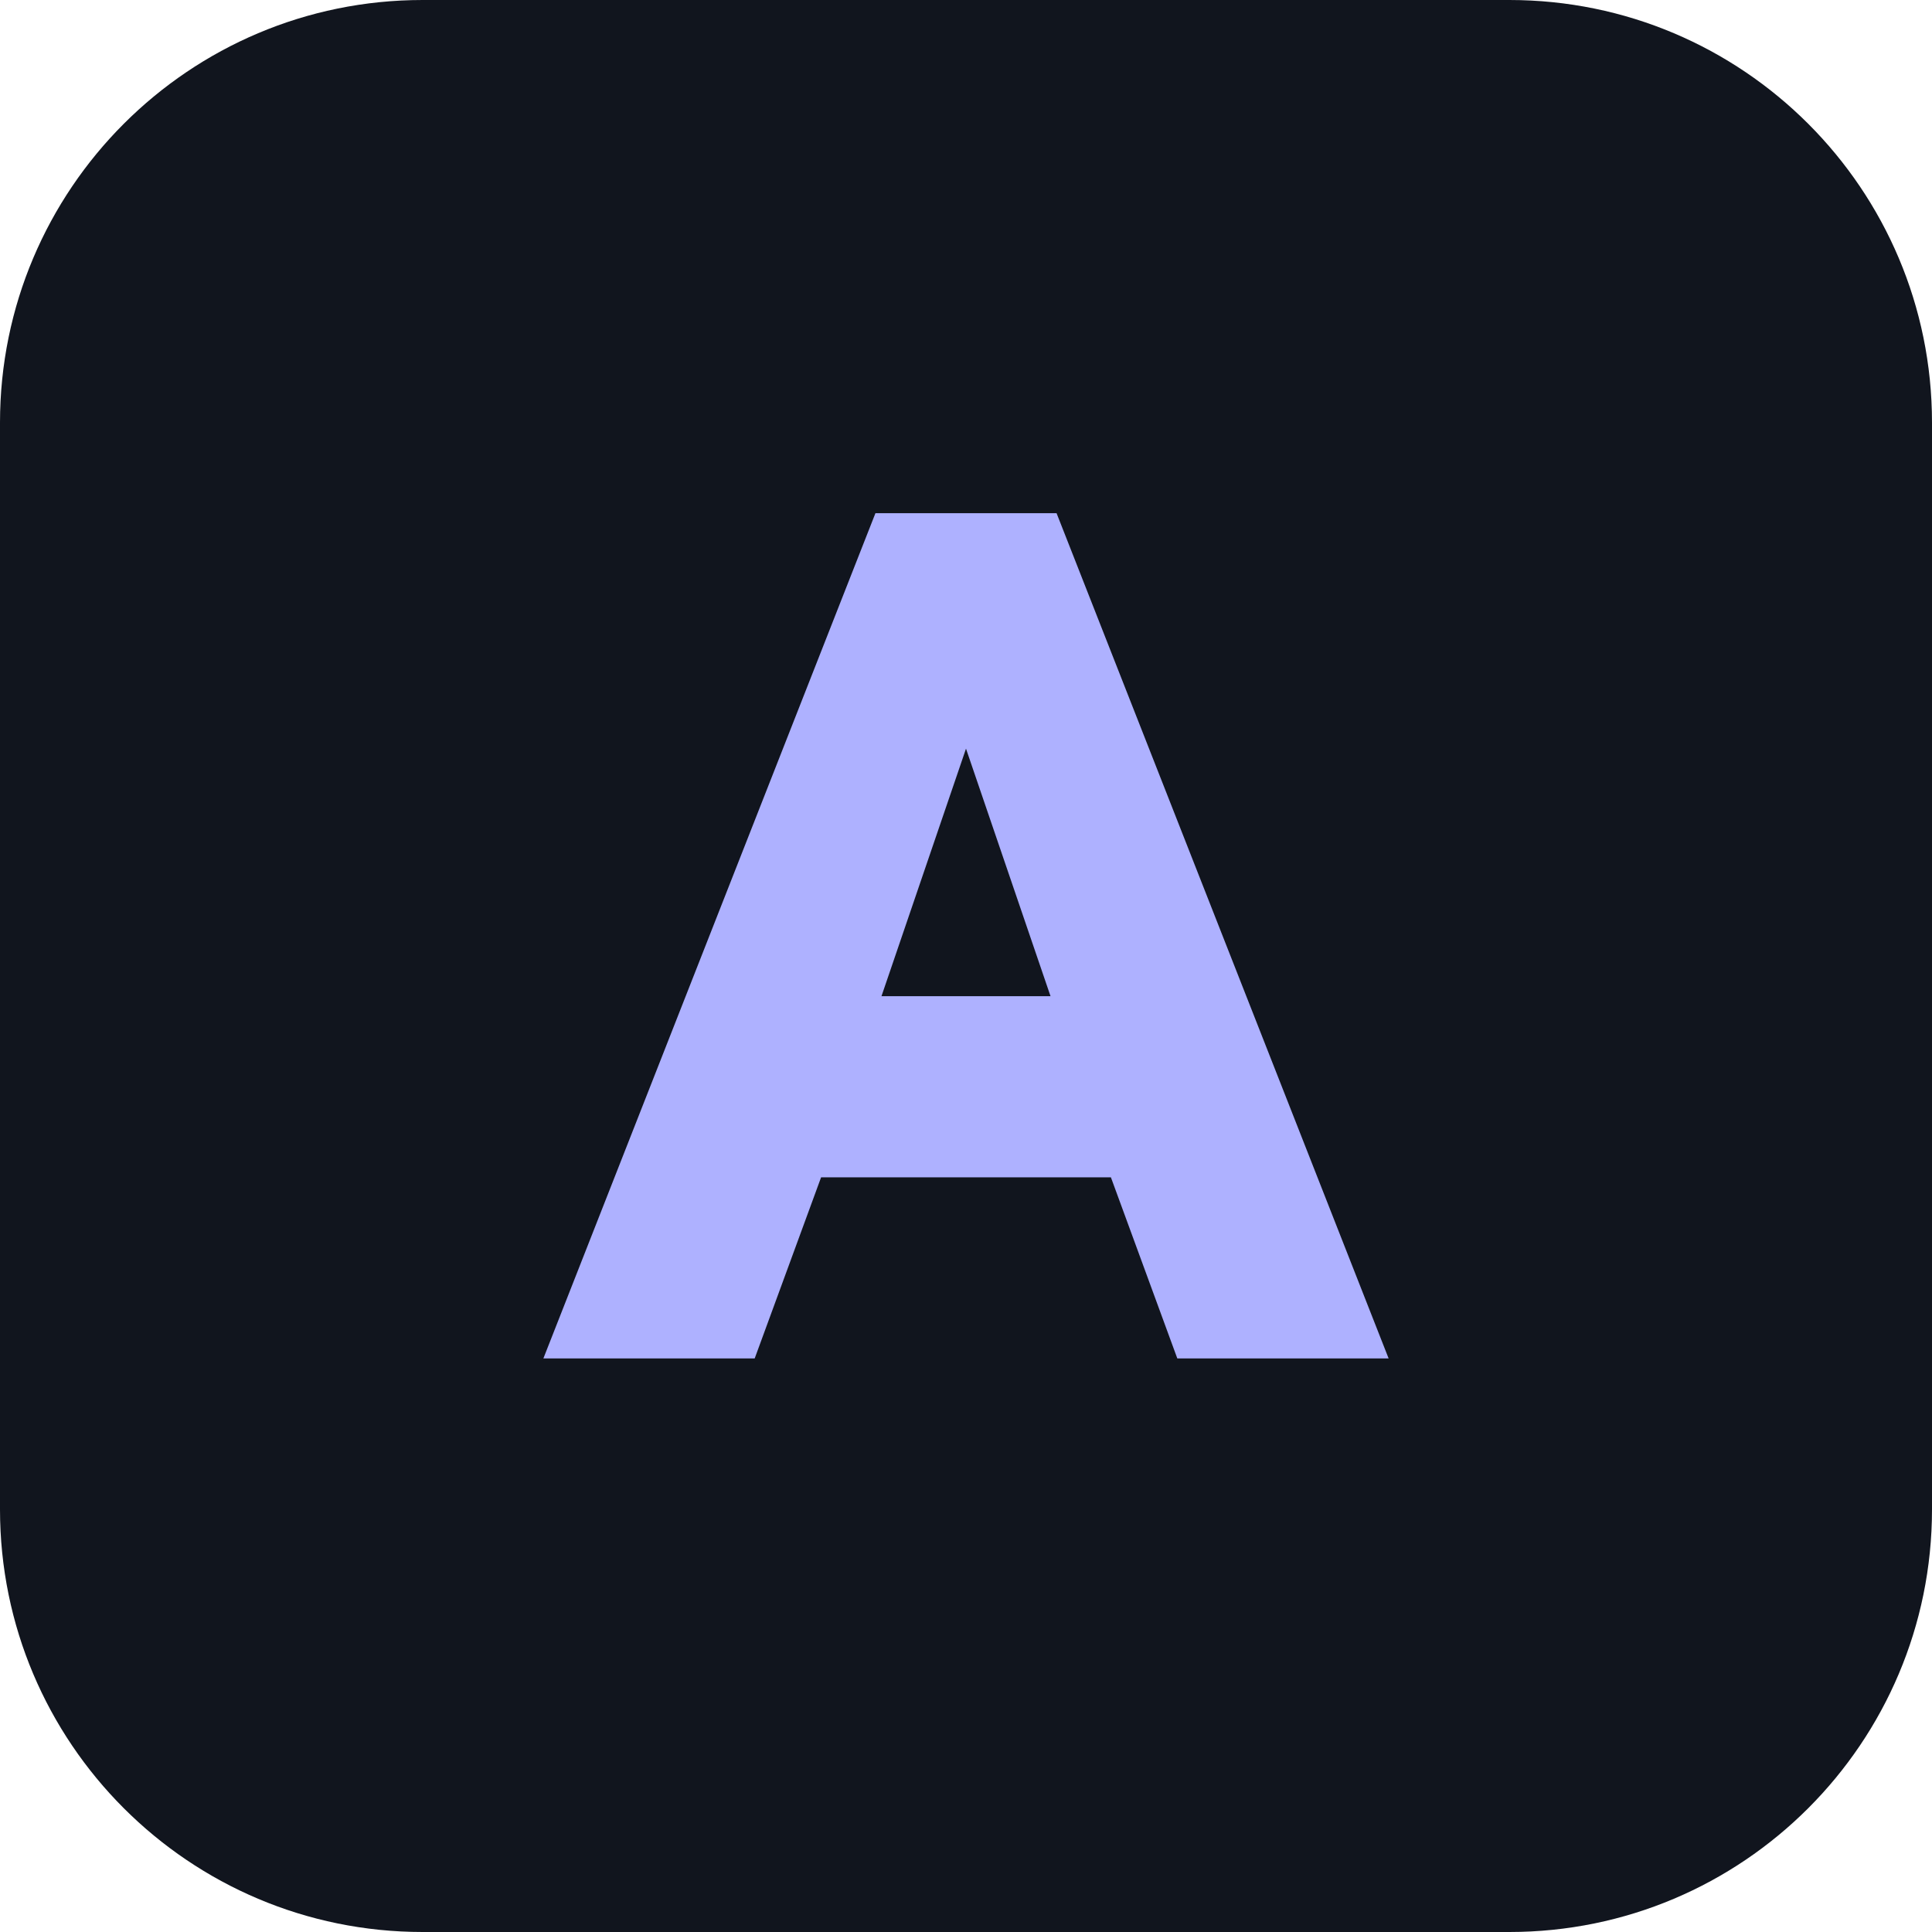
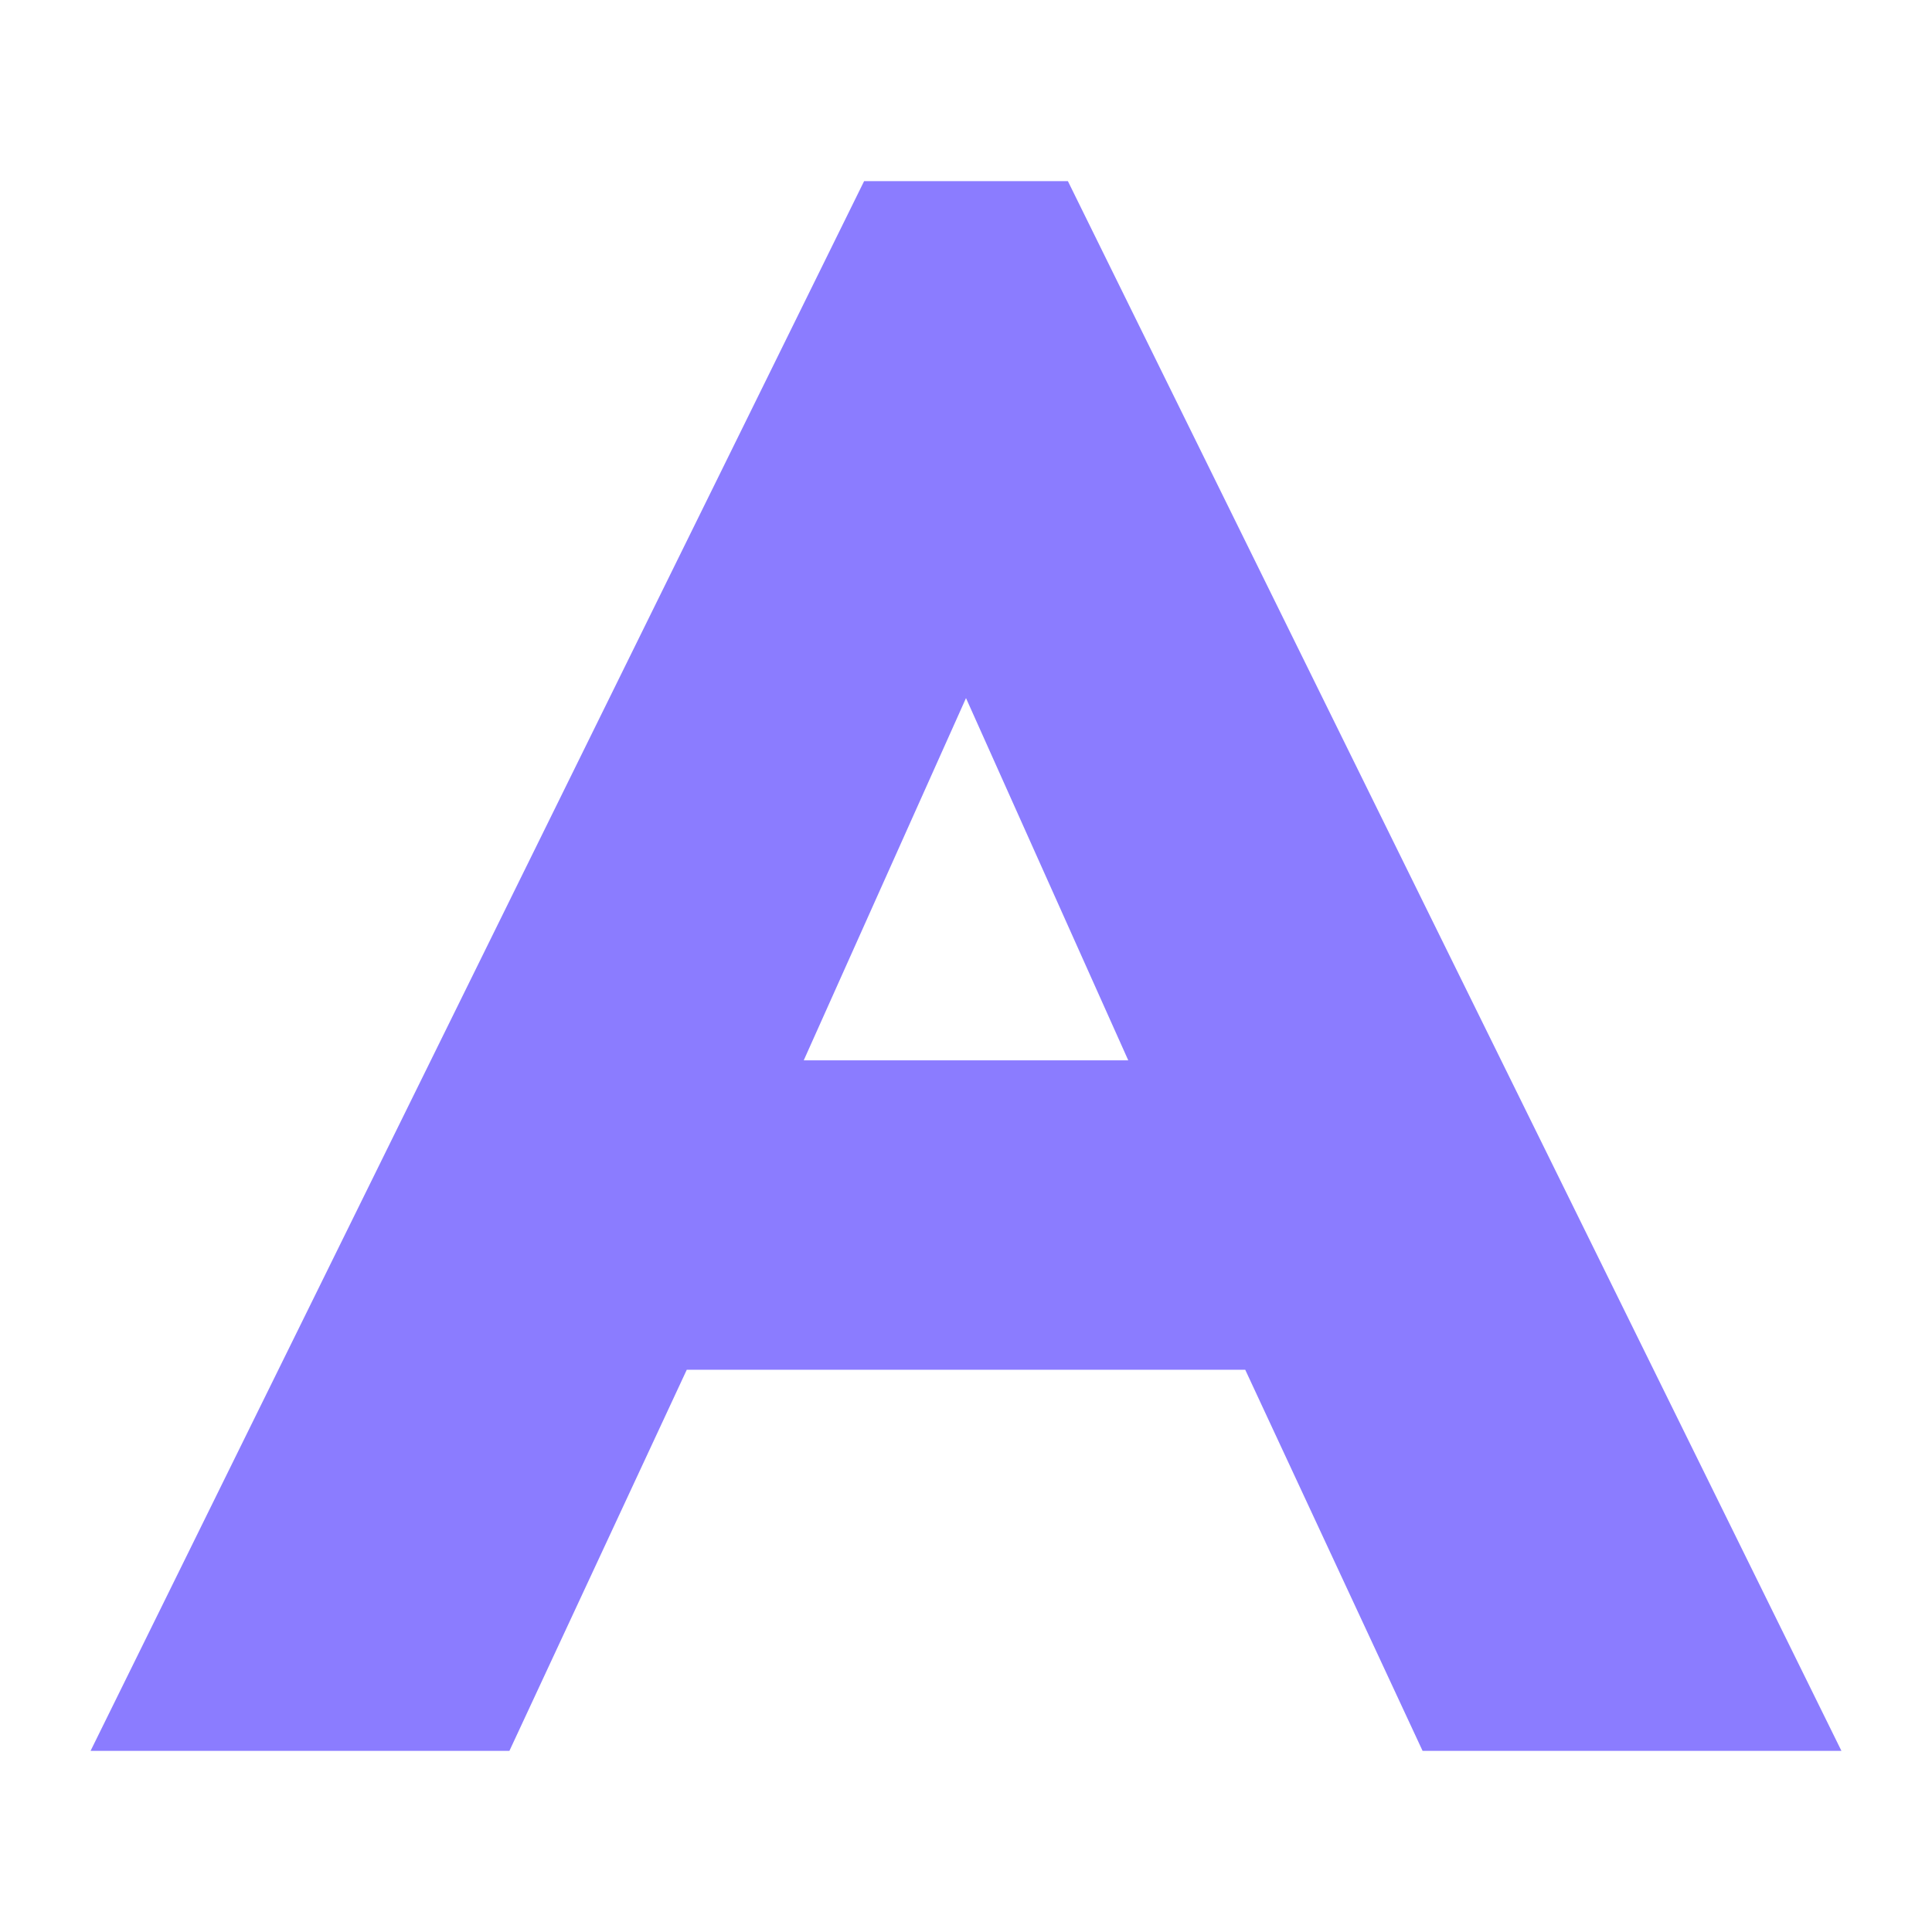
- <svg xmlns="http://www.w3.org/2000/svg" viewBox="0 0 64 64">
-   <rect width="64" height="64" rx="14" fill="#11151e" />
-   <path d="M18 45 29 17h6l11 28h-7l-2.2-6H27.2L25 45h-7Zm11.2-12h5.6L32 24.8 29.2 33Z" fill="#aeb1ff" />
+ <svg xmlns="http://www.w3.org/2000/svg" viewBox="0 0 512 512">
+   <path fill="#8b7cff" fill-rule="evenodd" d="M229 48h54l205 416H377l-47-101H182l-47 101H24L229 48Zm27 137-43 96h86l-43-96Z" />
</svg>
